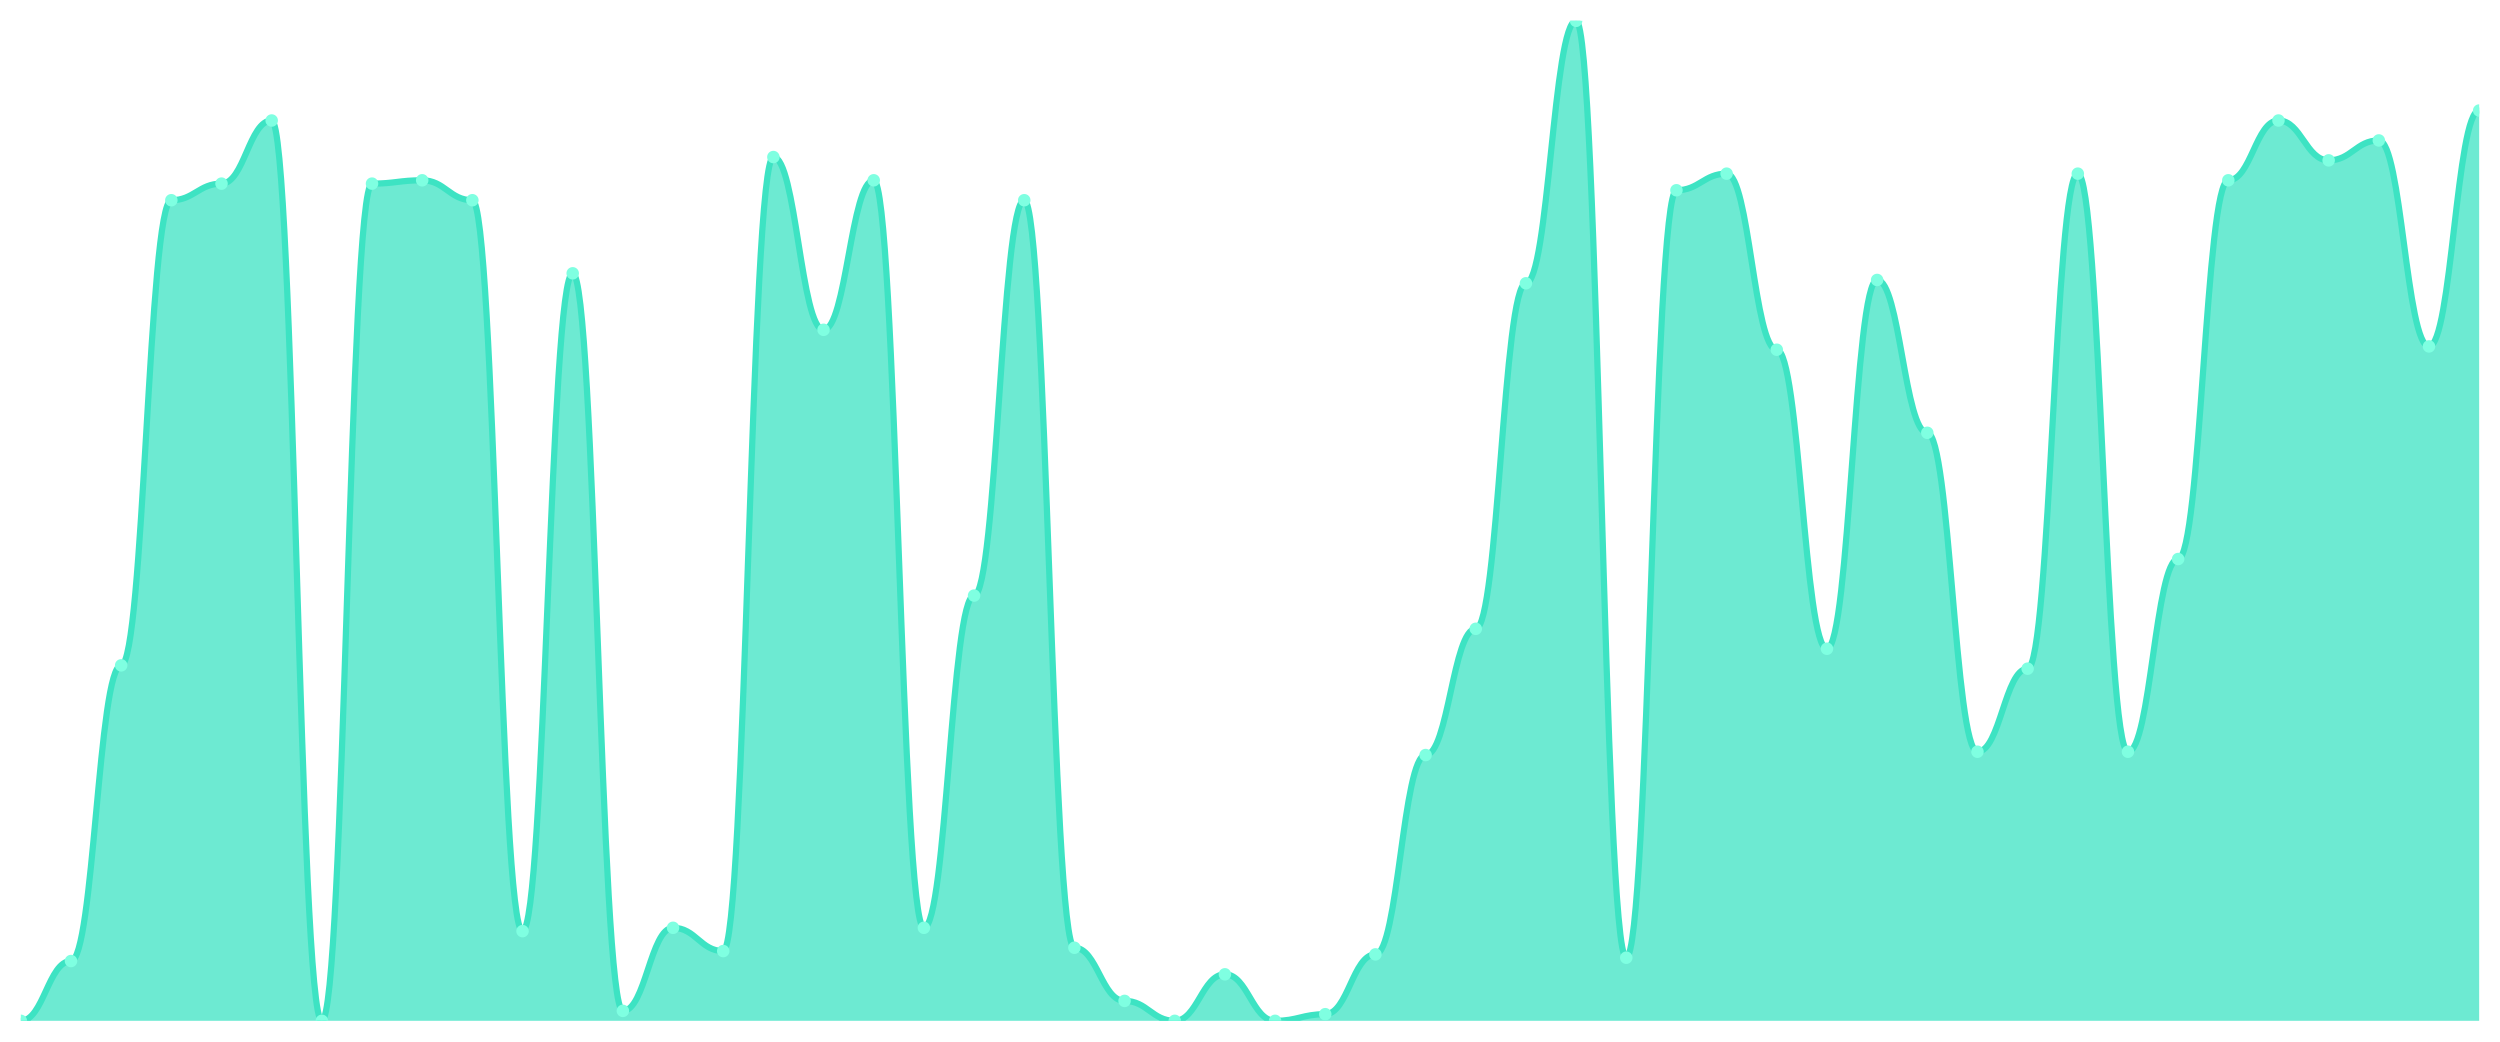
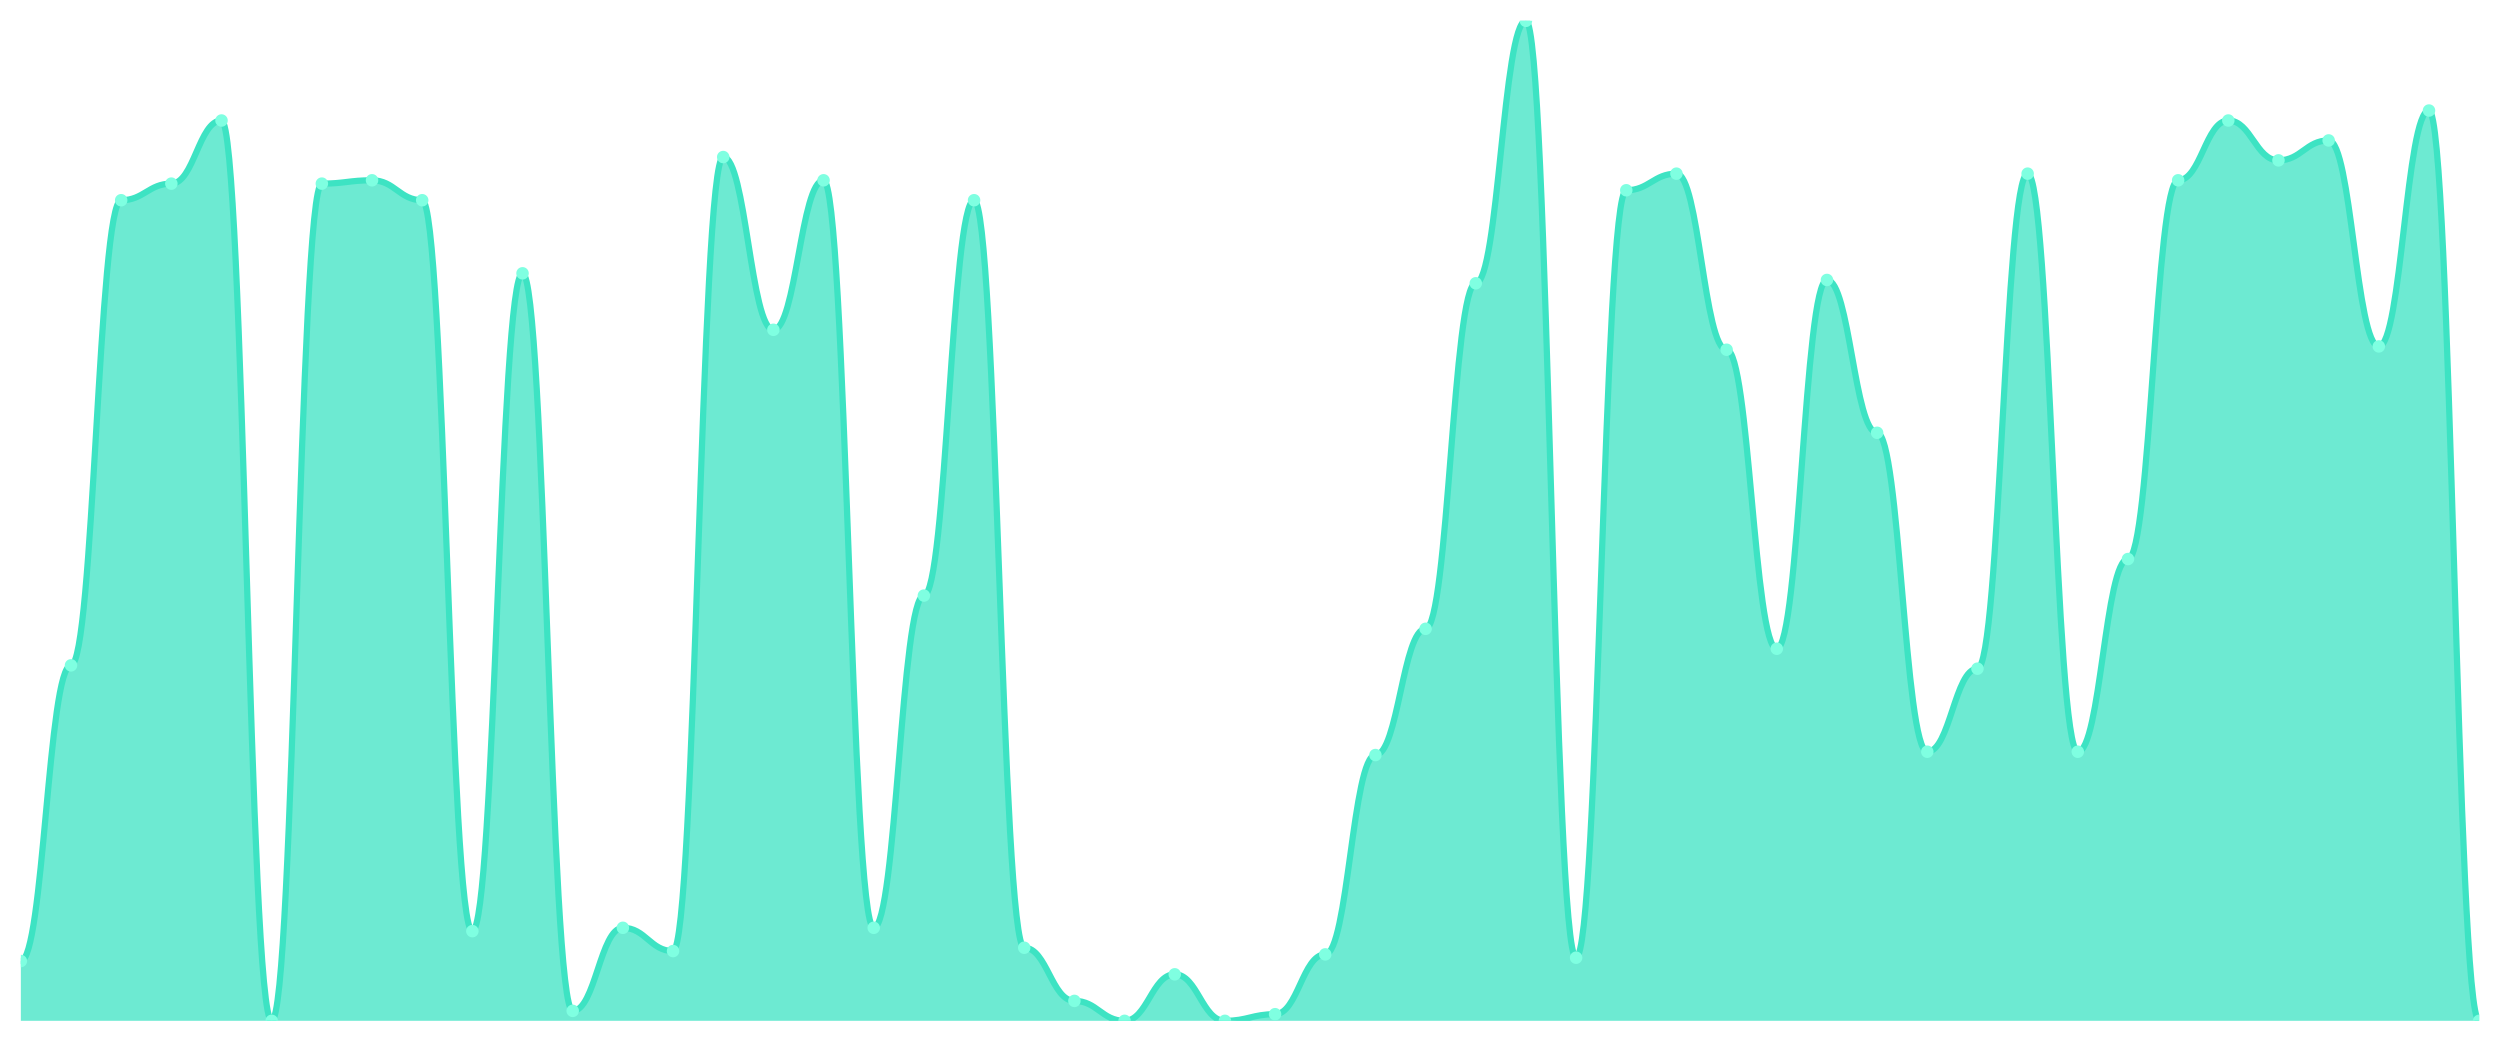
<svg xmlns="http://www.w3.org/2000/svg" viewBox="0 0 1200 500" width="1200" height="500">
  <defs>
    <clipPath id="c">
      <rect x="10" y="10" width="1180" height="480" />
    </clipPath>
  </defs>
  <rect width="1200" height="500" fill="none" />
  <g clip-path="url(#c)">
-     <path d="M 10,490 L 10,490 C 20.837,490 23.245,461.296 34.082,461.296 C 44.918,461.296 47.327,319.369 58.163,319.369 C 69,319.369 71.408,96.113 82.245,96.113 C 93.082,96.113 95.49,88.14 106.327,88.14 C 117.163,88.14 119.571,57.841 130.408,57.841 C 141.245,57.841 143.653,490 154.49,490 C 165.327,490 167.735,88.14 178.571,88.14 C 189.408,88.14 191.816,86.545 202.653,86.545 C 213.49,86.545 215.898,96.113 226.735,96.113 C 237.571,96.113 239.98,446.944 250.816,446.944 C 261.653,446.944 264.061,131.196 274.898,131.196 C 285.735,131.196 288.143,485.216 298.98,485.216 C 309.816,485.216 312.224,445.349 323.061,445.349 C 333.898,445.349 336.306,456.512 347.143,456.512 C 357.98,456.512 360.388,75.382 371.224,75.382 C 382.061,75.382 384.469,158.306 395.306,158.306 C 406.143,158.306 408.551,86.545 419.388,86.545 C 430.224,86.545 432.633,445.349 443.469,445.349 C 454.306,445.349 456.714,285.88 467.551,285.88 C 478.388,285.88 480.796,96.113 491.633,96.113 C 502.469,96.113 504.878,454.917 515.714,454.917 C 526.551,454.917 528.959,480.432 539.796,480.432 C 550.633,480.432 553.041,490 563.878,490 C 574.714,490 577.122,467.674 587.959,467.674 C 598.796,467.674 601.204,490 612.041,490 C 622.878,490 625.286,486.811 636.122,486.811 C 646.959,486.811 649.367,458.106 660.204,458.106 C 671.041,458.106 673.449,362.425 684.286,362.425 C 695.122,362.425 697.531,301.827 708.367,301.827 C 719.204,301.827 721.612,135.98 732.449,135.98 C 743.286,135.98 745.694,10 756.531,10 C 767.367,10 769.776,459.701 780.612,459.701 C 791.449,459.701 793.857,91.329 804.694,91.329 C 815.531,91.329 817.939,83.355 828.776,83.355 C 839.612,83.355 842.02,167.874 852.857,167.874 C 863.694,167.874 866.102,311.395 876.939,311.395 C 887.776,311.395 890.184,134.385 901.02,134.385 C 911.857,134.385 914.265,207.741 925.102,207.741 C 935.939,207.741 938.347,360.831 949.184,360.831 C 960.02,360.831 962.429,320.963 973.265,320.963 C 984.102,320.963 986.51,83.355 997.347,83.355 C 1008.184,83.355 1010.592,360.831 1021.429,360.831 C 1032.265,360.831 1034.673,268.339 1045.51,268.339 C 1056.347,268.339 1058.755,86.545 1069.592,86.545 C 1080.429,86.545 1082.837,57.841 1093.673,57.841 C 1104.51,57.841 1106.918,76.977 1117.755,76.977 C 1128.592,76.977 1131,67.409 1141.837,67.409 C 1152.673,67.409 1155.082,166.279 1165.918,166.279 C 1176.755,166.279 1179.163,53.056 1190,53.056 L 1190,490 Z" fill="rgba(61,227,195,0.75)" />
-     <path d="M 10,490 C 20.837,490 23.245,461.296 34.082,461.296 C 44.918,461.296 47.327,319.369 58.163,319.369 C 69,319.369 71.408,96.113 82.245,96.113 C 93.082,96.113 95.49,88.14 106.327,88.14 C 117.163,88.14 119.571,57.841 130.408,57.841 C 141.245,57.841 143.653,490 154.49,490 C 165.327,490 167.735,88.14 178.571,88.14 C 189.408,88.14 191.816,86.545 202.653,86.545 C 213.49,86.545 215.898,96.113 226.735,96.113 C 237.571,96.113 239.98,446.944 250.816,446.944 C 261.653,446.944 264.061,131.196 274.898,131.196 C 285.735,131.196 288.143,485.216 298.98,485.216 C 309.816,485.216 312.224,445.349 323.061,445.349 C 333.898,445.349 336.306,456.512 347.143,456.512 C 357.98,456.512 360.388,75.382 371.224,75.382 C 382.061,75.382 384.469,158.306 395.306,158.306 C 406.143,158.306 408.551,86.545 419.388,86.545 C 430.224,86.545 432.633,445.349 443.469,445.349 C 454.306,445.349 456.714,285.88 467.551,285.88 C 478.388,285.88 480.796,96.113 491.633,96.113 C 502.469,96.113 504.878,454.917 515.714,454.917 C 526.551,454.917 528.959,480.432 539.796,480.432 C 550.633,480.432 553.041,490 563.878,490 C 574.714,490 577.122,467.674 587.959,467.674 C 598.796,467.674 601.204,490 612.041,490 C 622.878,490 625.286,486.811 636.122,486.811 C 646.959,486.811 649.367,458.106 660.204,458.106 C 671.041,458.106 673.449,362.425 684.286,362.425 C 695.122,362.425 697.531,301.827 708.367,301.827 C 719.204,301.827 721.612,135.98 732.449,135.98 C 743.286,135.98 745.694,10 756.531,10 C 767.367,10 769.776,459.701 780.612,459.701 C 791.449,459.701 793.857,91.329 804.694,91.329 C 815.531,91.329 817.939,83.355 828.776,83.355 C 839.612,83.355 842.02,167.874 852.857,167.874 C 863.694,167.874 866.102,311.395 876.939,311.395 C 887.776,311.395 890.184,134.385 901.02,134.385 C 911.857,134.385 914.265,207.741 925.102,207.741 C 935.939,207.741 938.347,360.831 949.184,360.831 C 960.02,360.831 962.429,320.963 973.265,320.963 C 984.102,320.963 986.51,83.355 997.347,83.355 C 1008.184,83.355 1010.592,360.831 1021.429,360.831 C 1032.265,360.831 1034.673,268.339 1045.51,268.339 C 1056.347,268.339 1058.755,86.545 1069.592,86.545 C 1080.429,86.545 1082.837,57.841 1093.673,57.841 C 1104.51,57.841 1106.918,76.977 1117.755,76.977 C 1128.592,76.977 1131,67.409 1141.837,67.409 C 1152.673,67.409 1155.082,166.279 1165.918,166.279 C 1176.755,166.279 1179.163,53.056 1190,53.056" fill="none" stroke="#3de3c3" stroke-width="3" stroke-linecap="round" stroke-linejoin="round" />
-     <circle cx="10" cy="490" r="3" fill="#7fffe1" />
-     <circle cx="34.082" cy="461.296" r="3" fill="#7fffe1" />
-     <circle cx="58.163" cy="319.369" r="3" fill="#7fffe1" />
-     <circle cx="82.245" cy="96.113" r="3" fill="#7fffe1" />
-     <circle cx="106.327" cy="88.14" r="3" fill="#7fffe1" />
-     <circle cx="130.408" cy="57.841" r="3" fill="#7fffe1" />
-     <circle cx="154.49" cy="490" r="3" fill="#7fffe1" />
-     <circle cx="178.571" cy="88.14" r="3" fill="#7fffe1" />
-     <circle cx="202.653" cy="86.545" r="3" fill="#7fffe1" />
-     <circle cx="226.735" cy="96.113" r="3" fill="#7fffe1" />
-     <circle cx="250.816" cy="446.944" r="3" fill="#7fffe1" />
-     <circle cx="274.898" cy="131.196" r="3" fill="#7fffe1" />
-     <circle cx="298.98" cy="485.216" r="3" fill="#7fffe1" />
-     <circle cx="323.061" cy="445.349" r="3" fill="#7fffe1" />
-     <circle cx="347.143" cy="456.512" r="3" fill="#7fffe1" />
-     <circle cx="371.224" cy="75.382" r="3" fill="#7fffe1" />
-     <circle cx="395.306" cy="158.306" r="3" fill="#7fffe1" />
-     <circle cx="419.388" cy="86.545" r="3" fill="#7fffe1" />
-     <circle cx="443.469" cy="445.349" r="3" fill="#7fffe1" />
-     <circle cx="467.551" cy="285.88" r="3" fill="#7fffe1" />
-     <circle cx="491.633" cy="96.113" r="3" fill="#7fffe1" />
-     <circle cx="515.714" cy="454.917" r="3" fill="#7fffe1" />
-     <circle cx="539.796" cy="480.432" r="3" fill="#7fffe1" />
-     <circle cx="563.878" cy="490" r="3" fill="#7fffe1" />
-     <circle cx="587.959" cy="467.674" r="3" fill="#7fffe1" />
-     <circle cx="612.041" cy="490" r="3" fill="#7fffe1" />
-     <circle cx="636.122" cy="486.811" r="3" fill="#7fffe1" />
-     <circle cx="660.204" cy="458.106" r="3" fill="#7fffe1" />
-     <circle cx="684.286" cy="362.425" r="3" fill="#7fffe1" />
-     <circle cx="708.367" cy="301.827" r="3" fill="#7fffe1" />
-     <circle cx="732.449" cy="135.98" r="3" fill="#7fffe1" />
-     <circle cx="756.531" cy="10" r="3" fill="#7fffe1" />
-     <circle cx="780.612" cy="459.701" r="3" fill="#7fffe1" />
-     <circle cx="804.694" cy="91.329" r="3" fill="#7fffe1" />
-     <circle cx="828.776" cy="83.355" r="3" fill="#7fffe1" />
-     <circle cx="852.857" cy="167.874" r="3" fill="#7fffe1" />
-     <circle cx="876.939" cy="311.395" r="3" fill="#7fffe1" />
-     <circle cx="901.02" cy="134.385" r="3" fill="#7fffe1" />
-     <circle cx="925.102" cy="207.741" r="3" fill="#7fffe1" />
-     <circle cx="949.184" cy="360.831" r="3" fill="#7fffe1" />
-     <circle cx="973.265" cy="320.963" r="3" fill="#7fffe1" />
-     <circle cx="997.347" cy="83.355" r="3" fill="#7fffe1" />
-     <circle cx="1021.429" cy="360.831" r="3" fill="#7fffe1" />
-     <circle cx="1045.51" cy="268.339" r="3" fill="#7fffe1" />
-     <circle cx="1069.592" cy="86.545" r="3" fill="#7fffe1" />
-     <circle cx="1093.673" cy="57.841" r="3" fill="#7fffe1" />
-     <circle cx="1117.755" cy="76.977" r="3" fill="#7fffe1" />
-     <circle cx="1141.837" cy="67.409" r="3" fill="#7fffe1" />
-     <circle cx="1165.918" cy="166.279" r="3" fill="#7fffe1" />
-     <circle cx="1190" cy="53.056" r="3" fill="#7fffe1" />
+     <path d="M 10,490 L 10,461.296 C 20.837,461.296 23.245,319.369 34.082,319.369 C 44.918,319.369 47.327,96.113 58.163,96.113 C 69,96.113 71.408,88.14 82.245,88.14 C 93.082,88.14 95.49,57.841 106.327,57.841 C 117.163,57.841 119.571,490 130.408,490 C 141.245,490 143.653,88.14 154.49,88.14 C 165.327,88.14 167.735,86.545 178.571,86.545 C 189.408,86.545 191.816,96.113 202.653,96.113 C 213.49,96.113 215.898,446.944 226.735,446.944 C 237.571,446.944 239.98,131.196 250.816,131.196 C 261.653,131.196 264.061,485.216 274.898,485.216 C 285.735,485.216 288.143,445.349 298.98,445.349 C 309.816,445.349 312.224,456.512 323.061,456.512 C 333.898,456.512 336.306,75.382 347.143,75.382 C 357.98,75.382 360.388,158.306 371.224,158.306 C 382.061,158.306 384.469,86.545 395.306,86.545 C 406.143,86.545 408.551,445.349 419.388,445.349 C 430.224,445.349 432.633,285.88 443.469,285.88 C 454.306,285.88 456.714,96.113 467.551,96.113 C 478.388,96.113 480.796,454.917 491.633,454.917 C 502.469,454.917 504.878,480.432 515.714,480.432 C 526.551,480.432 528.959,490 539.796,490 C 550.633,490 553.041,467.674 563.878,467.674 C 574.714,467.674 577.122,490 587.959,490 C 598.796,490 601.204,486.811 612.041,486.811 C 622.878,486.811 625.286,458.106 636.122,458.106 C 646.959,458.106 649.367,362.425 660.204,362.425 C 671.041,362.425 673.449,301.827 684.286,301.827 C 695.122,301.827 697.531,135.98 708.367,135.98 C 719.204,135.98 721.612,10 732.449,10 C 743.286,10 745.694,459.701 756.531,459.701 C 767.367,459.701 769.776,91.329 780.612,91.329 C 791.449,91.329 793.857,83.355 804.694,83.355 C 815.531,83.355 817.939,167.874 828.776,167.874 C 839.612,167.874 842.02,311.395 852.857,311.395 C 863.694,311.395 866.102,134.385 876.939,134.385 C 887.776,134.385 890.184,207.741 901.02,207.741 C 911.857,207.741 914.265,360.831 925.102,360.831 C 935.939,360.831 938.347,320.963 949.184,320.963 C 960.02,320.963 962.429,83.355 973.265,83.355 C 984.102,83.355 986.51,360.831 997.347,360.831 C 1008.184,360.831 1010.592,268.339 1021.429,268.339 C 1032.265,268.339 1034.673,86.545 1045.51,86.545 C 1056.347,86.545 1058.755,57.841 1069.592,57.841 C 1080.429,57.841 1082.837,76.977 1093.673,76.977 C 1104.51,76.977 1106.918,67.409 1117.755,67.409 C 1128.592,67.409 1131,166.279 1141.837,166.279 C 1152.673,166.279 1155.082,53.056 1165.918,53.056 C 1176.755,53.056 1179.163,490 1190,490 L 1190,490 Z" fill="rgba(61,227,195,0.75)" />
+     <path d="M 10,461.296 C 20.837,461.296 23.245,319.369 34.082,319.369 C 44.918,319.369 47.327,96.113 58.163,96.113 C 69,96.113 71.408,88.14 82.245,88.14 C 93.082,88.14 95.49,57.841 106.327,57.841 C 117.163,57.841 119.571,490 130.408,490 C 141.245,490 143.653,88.14 154.49,88.14 C 165.327,88.14 167.735,86.545 178.571,86.545 C 189.408,86.545 191.816,96.113 202.653,96.113 C 213.49,96.113 215.898,446.944 226.735,446.944 C 237.571,446.944 239.98,131.196 250.816,131.196 C 261.653,131.196 264.061,485.216 274.898,485.216 C 285.735,485.216 288.143,445.349 298.98,445.349 C 309.816,445.349 312.224,456.512 323.061,456.512 C 333.898,456.512 336.306,75.382 347.143,75.382 C 357.98,75.382 360.388,158.306 371.224,158.306 C 382.061,158.306 384.469,86.545 395.306,86.545 C 406.143,86.545 408.551,445.349 419.388,445.349 C 430.224,445.349 432.633,285.88 443.469,285.88 C 454.306,285.88 456.714,96.113 467.551,96.113 C 478.388,96.113 480.796,454.917 491.633,454.917 C 502.469,454.917 504.878,480.432 515.714,480.432 C 526.551,480.432 528.959,490 539.796,490 C 550.633,490 553.041,467.674 563.878,467.674 C 574.714,467.674 577.122,490 587.959,490 C 598.796,490 601.204,486.811 612.041,486.811 C 622.878,486.811 625.286,458.106 636.122,458.106 C 646.959,458.106 649.367,362.425 660.204,362.425 C 671.041,362.425 673.449,301.827 684.286,301.827 C 695.122,301.827 697.531,135.98 708.367,135.98 C 719.204,135.98 721.612,10 732.449,10 C 743.286,10 745.694,459.701 756.531,459.701 C 767.367,459.701 769.776,91.329 780.612,91.329 C 791.449,91.329 793.857,83.355 804.694,83.355 C 815.531,83.355 817.939,167.874 828.776,167.874 C 839.612,167.874 842.02,311.395 852.857,311.395 C 863.694,311.395 866.102,134.385 876.939,134.385 C 887.776,134.385 890.184,207.741 901.02,207.741 C 911.857,207.741 914.265,360.831 925.102,360.831 C 935.939,360.831 938.347,320.963 949.184,320.963 C 960.02,320.963 962.429,83.355 973.265,83.355 C 984.102,83.355 986.51,360.831 997.347,360.831 C 1008.184,360.831 1010.592,268.339 1021.429,268.339 C 1032.265,268.339 1034.673,86.545 1045.51,86.545 C 1056.347,86.545 1058.755,57.841 1069.592,57.841 C 1080.429,57.841 1082.837,76.977 1093.673,76.977 C 1104.51,76.977 1106.918,67.409 1117.755,67.409 C 1128.592,67.409 1131,166.279 1141.837,166.279 C 1152.673,166.279 1155.082,53.056 1165.918,53.056 C 1176.755,53.056 1179.163,490 1190,490" fill="none" stroke="#3de3c3" stroke-width="3" stroke-linecap="round" stroke-linejoin="round" />
+     <circle cx="10" cy="461.296" r="3" fill="#7fffe1" />
+     <circle cx="34.082" cy="319.369" r="3" fill="#7fffe1" />
+     <circle cx="58.163" cy="96.113" r="3" fill="#7fffe1" />
+     <circle cx="82.245" cy="88.14" r="3" fill="#7fffe1" />
+     <circle cx="106.327" cy="57.841" r="3" fill="#7fffe1" />
+     <circle cx="130.408" cy="490" r="3" fill="#7fffe1" />
+     <circle cx="154.49" cy="88.14" r="3" fill="#7fffe1" />
+     <circle cx="178.571" cy="86.545" r="3" fill="#7fffe1" />
+     <circle cx="202.653" cy="96.113" r="3" fill="#7fffe1" />
+     <circle cx="226.735" cy="446.944" r="3" fill="#7fffe1" />
+     <circle cx="250.816" cy="131.196" r="3" fill="#7fffe1" />
+     <circle cx="274.898" cy="485.216" r="3" fill="#7fffe1" />
+     <circle cx="298.98" cy="445.349" r="3" fill="#7fffe1" />
+     <circle cx="323.061" cy="456.512" r="3" fill="#7fffe1" />
+     <circle cx="347.143" cy="75.382" r="3" fill="#7fffe1" />
+     <circle cx="371.224" cy="158.306" r="3" fill="#7fffe1" />
+     <circle cx="395.306" cy="86.545" r="3" fill="#7fffe1" />
+     <circle cx="419.388" cy="445.349" r="3" fill="#7fffe1" />
+     <circle cx="443.469" cy="285.88" r="3" fill="#7fffe1" />
+     <circle cx="467.551" cy="96.113" r="3" fill="#7fffe1" />
+     <circle cx="491.633" cy="454.917" r="3" fill="#7fffe1" />
+     <circle cx="515.714" cy="480.432" r="3" fill="#7fffe1" />
+     <circle cx="539.796" cy="490" r="3" fill="#7fffe1" />
+     <circle cx="563.878" cy="467.674" r="3" fill="#7fffe1" />
+     <circle cx="587.959" cy="490" r="3" fill="#7fffe1" />
+     <circle cx="612.041" cy="486.811" r="3" fill="#7fffe1" />
+     <circle cx="636.122" cy="458.106" r="3" fill="#7fffe1" />
+     <circle cx="660.204" cy="362.425" r="3" fill="#7fffe1" />
+     <circle cx="684.286" cy="301.827" r="3" fill="#7fffe1" />
+     <circle cx="708.367" cy="135.98" r="3" fill="#7fffe1" />
+     <circle cx="732.449" cy="10" r="3" fill="#7fffe1" />
+     <circle cx="756.531" cy="459.701" r="3" fill="#7fffe1" />
+     <circle cx="780.612" cy="91.329" r="3" fill="#7fffe1" />
+     <circle cx="804.694" cy="83.355" r="3" fill="#7fffe1" />
+     <circle cx="828.776" cy="167.874" r="3" fill="#7fffe1" />
+     <circle cx="852.857" cy="311.395" r="3" fill="#7fffe1" />
+     <circle cx="876.939" cy="134.385" r="3" fill="#7fffe1" />
+     <circle cx="901.02" cy="207.741" r="3" fill="#7fffe1" />
+     <circle cx="925.102" cy="360.831" r="3" fill="#7fffe1" />
+     <circle cx="949.184" cy="320.963" r="3" fill="#7fffe1" />
+     <circle cx="973.265" cy="83.355" r="3" fill="#7fffe1" />
+     <circle cx="997.347" cy="360.831" r="3" fill="#7fffe1" />
+     <circle cx="1021.429" cy="268.339" r="3" fill="#7fffe1" />
+     <circle cx="1045.51" cy="86.545" r="3" fill="#7fffe1" />
+     <circle cx="1069.592" cy="57.841" r="3" fill="#7fffe1" />
+     <circle cx="1093.673" cy="76.977" r="3" fill="#7fffe1" />
+     <circle cx="1117.755" cy="67.409" r="3" fill="#7fffe1" />
+     <circle cx="1141.837" cy="166.279" r="3" fill="#7fffe1" />
+     <circle cx="1165.918" cy="53.056" r="3" fill="#7fffe1" />
+     <circle cx="1190" cy="490" r="3" fill="#7fffe1" />
  </g>
</svg>
